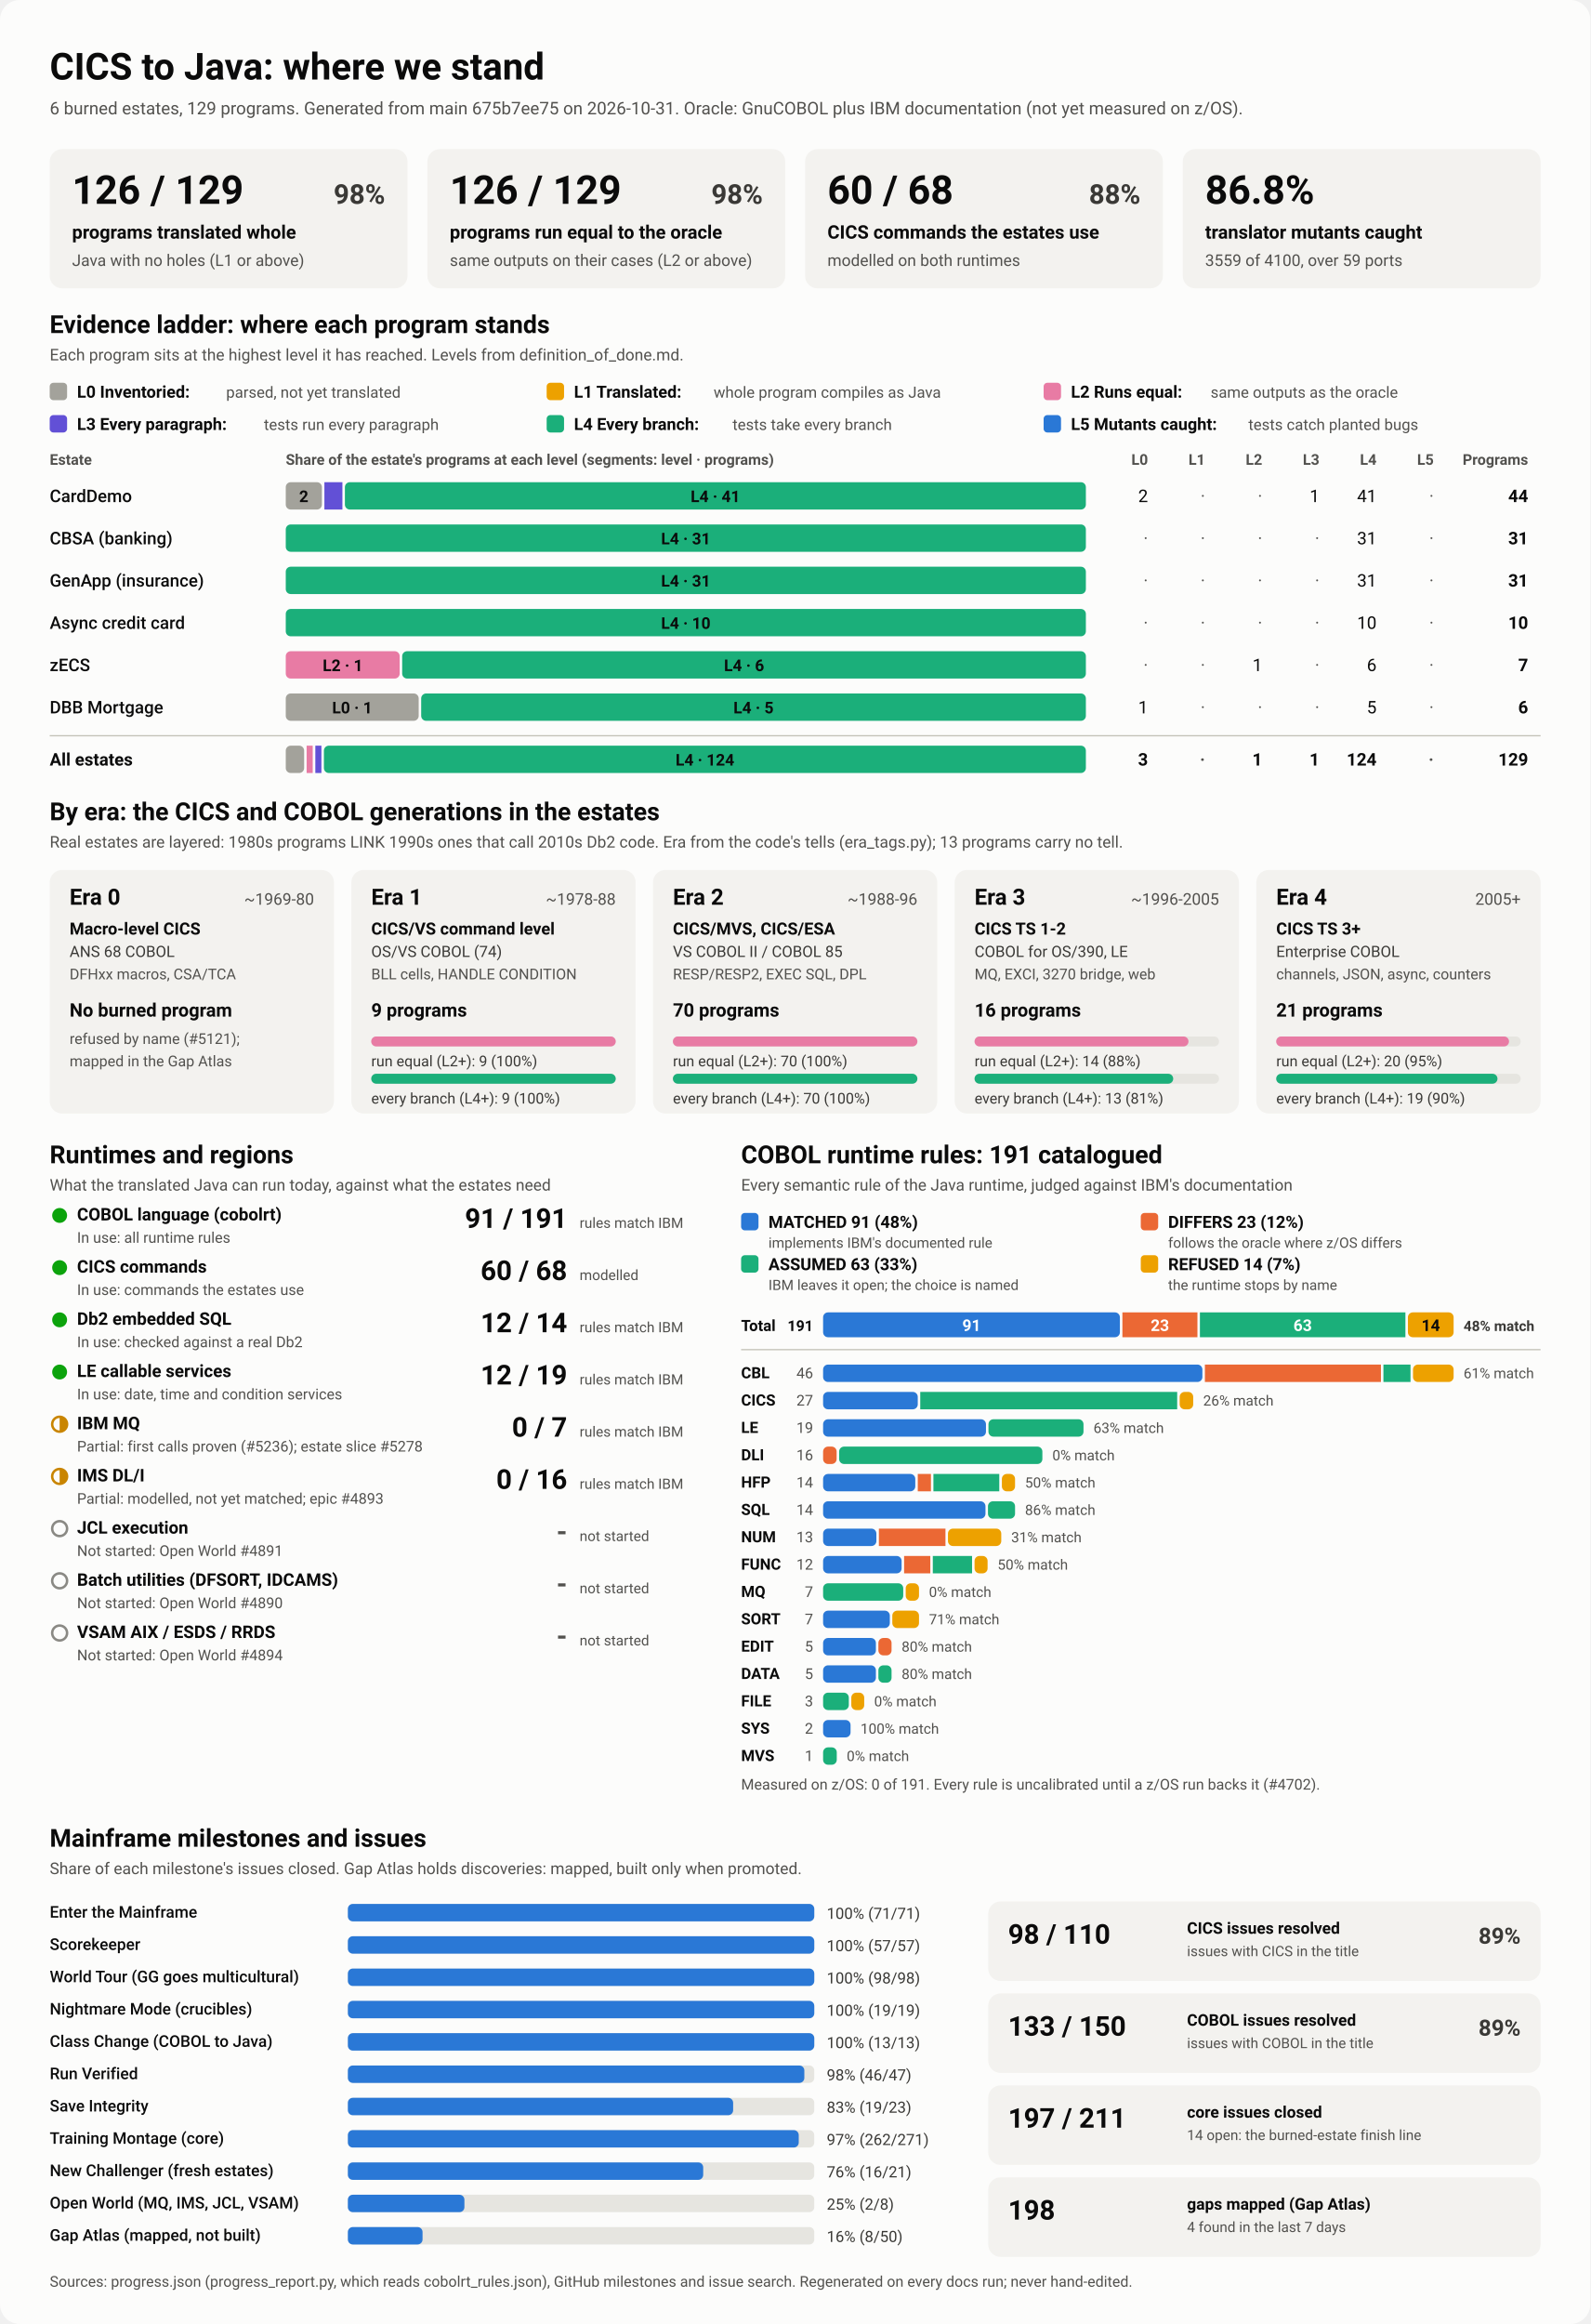
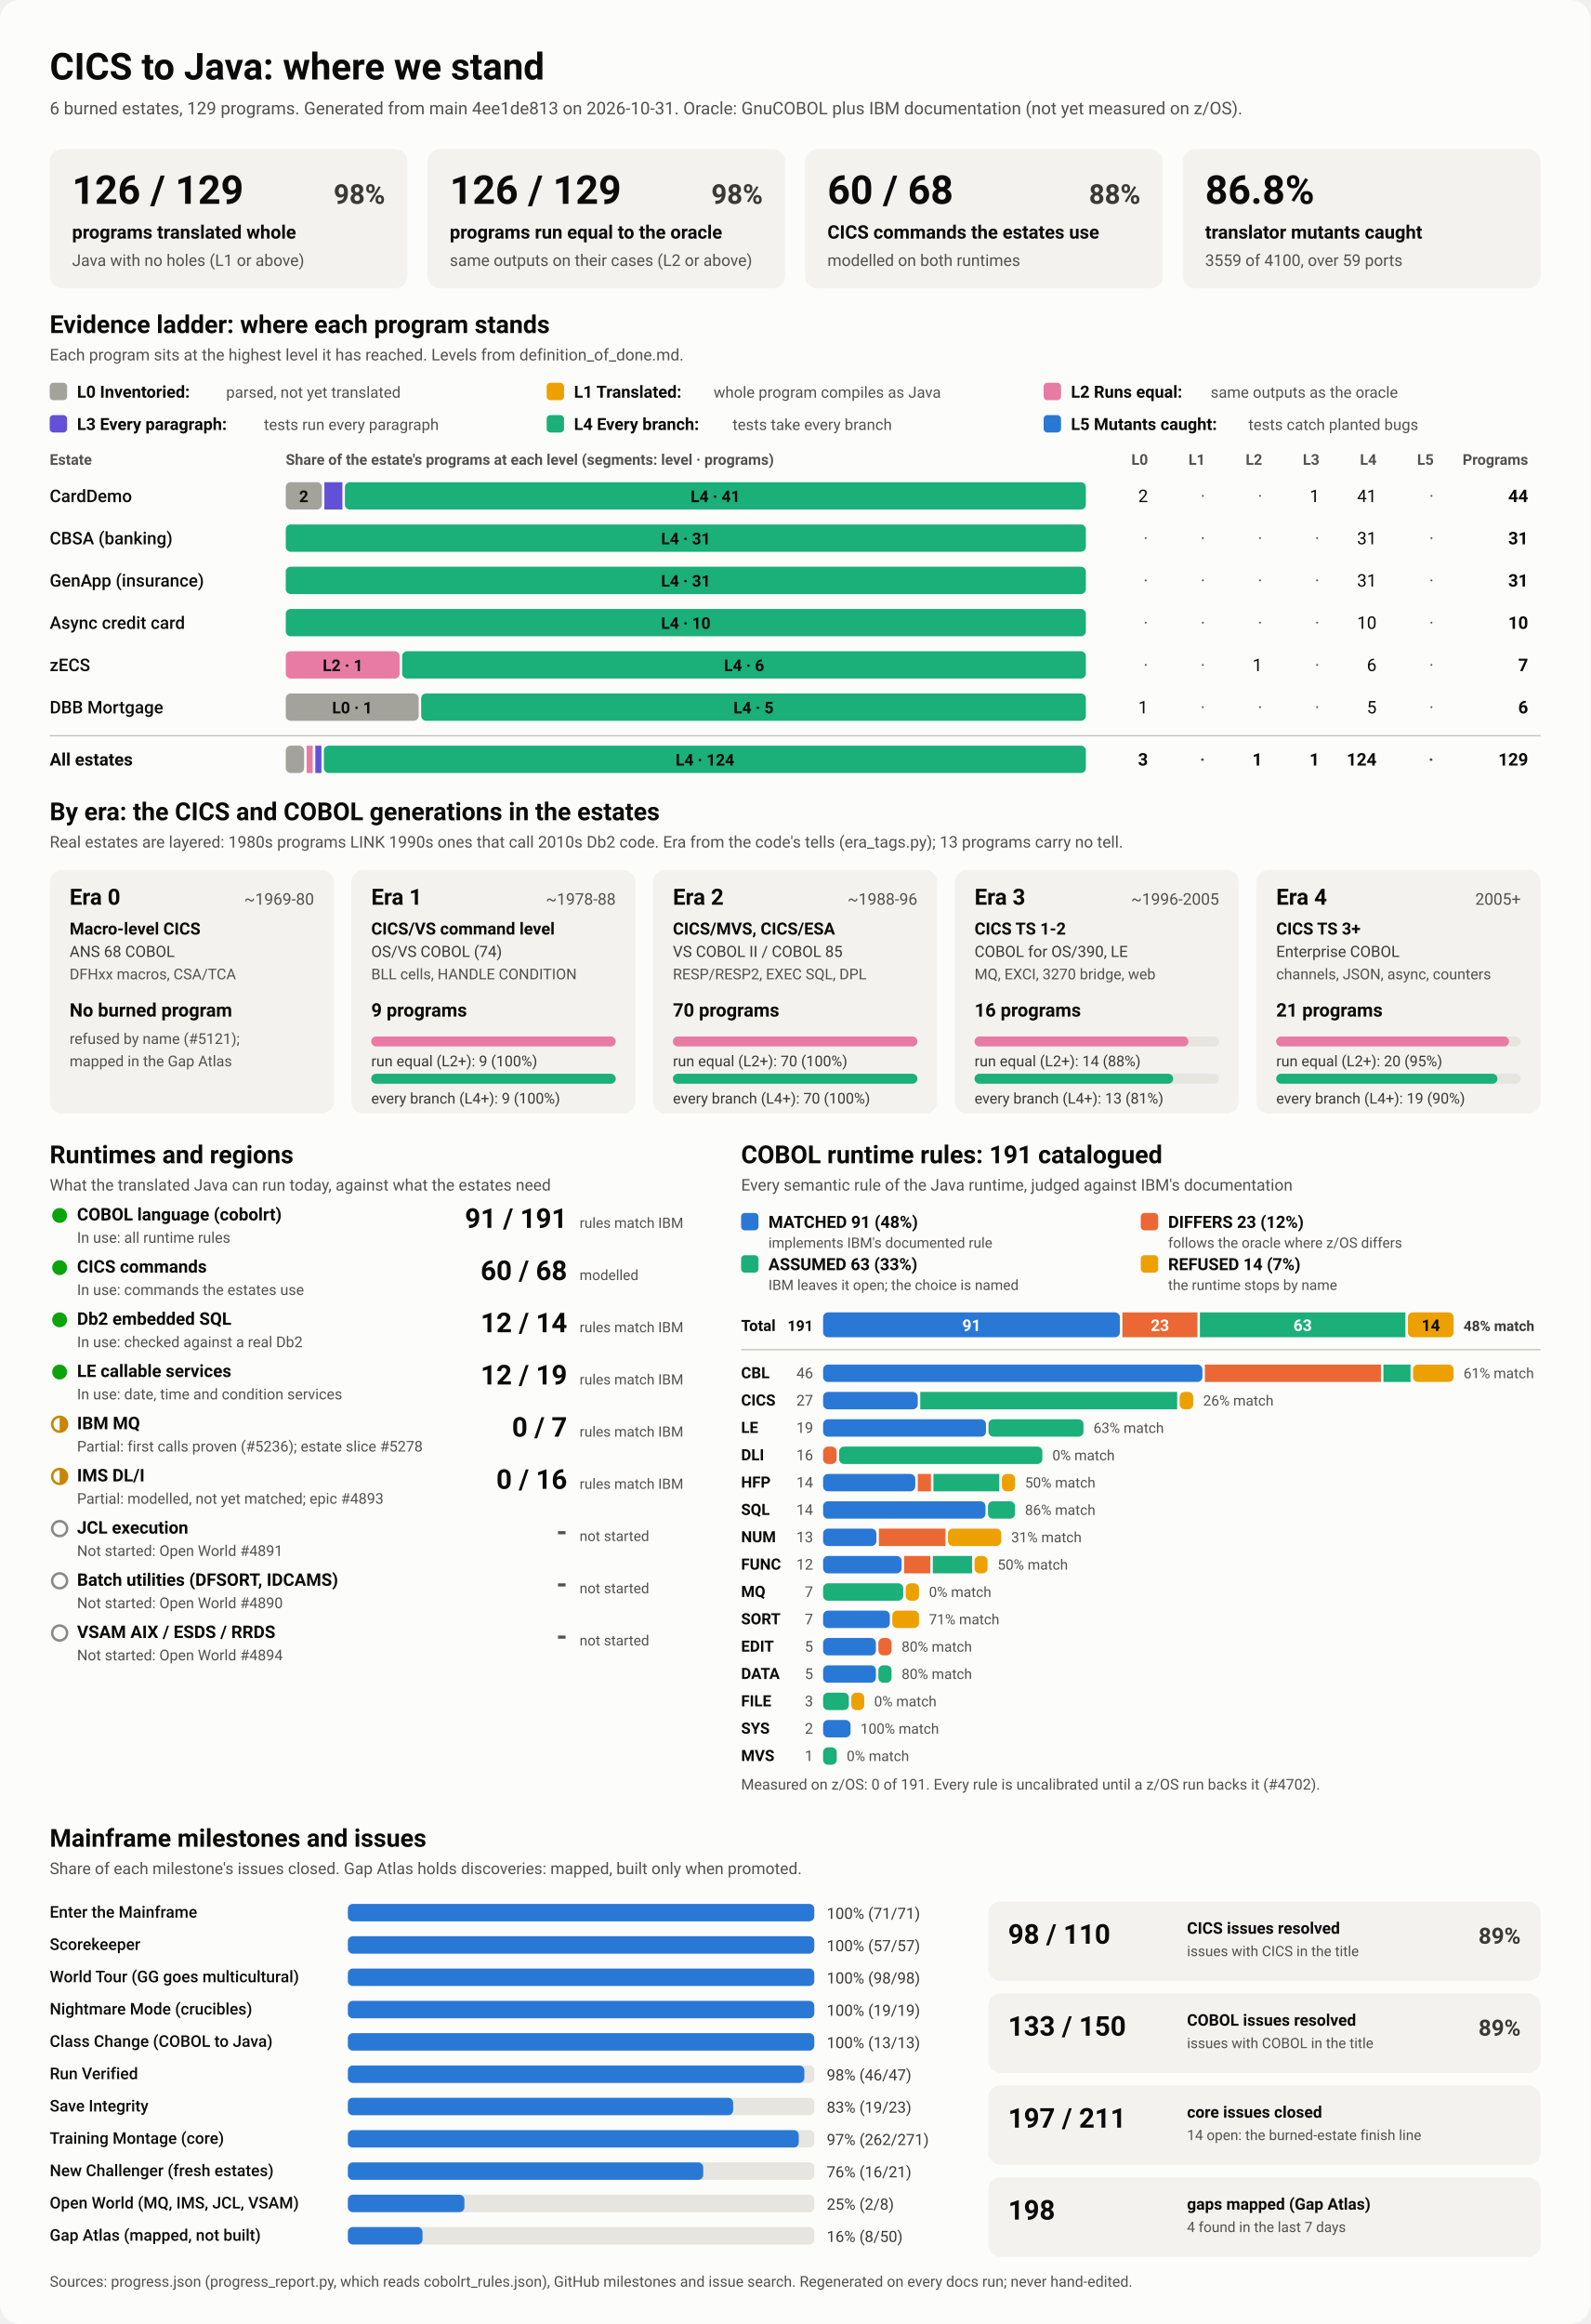
<svg xmlns="http://www.w3.org/2000/svg" viewBox="0 0 1280 1870" width="1280" height="1870" role="img" aria-labelledby="ttl">
  <style>
    svg { font-family: system-ui, -apple-system, 'Segoe UI', Roboto, Helvetica, Arial, sans-serif; }
    .bg { fill: #fcfcfb; }
    .card { fill: #f3f2ef; }
    .track { fill: #e6e5e0; }
    .rule { stroke: #c3c2b7; stroke-width: 1; }
    .t1 { fill: #0b0b0b; } .t2 { fill: #3a3936; } .t3 { fill: #52514e; }
    .on-dark { fill: #ffffff; } .on-light { fill: #0b0b0b; }
    .lv0 { fill: #a3a29b; } .lv1 { fill: #eda100; } .lv2 { fill: #e87ba4; } .lv3 { fill: #6250d6; } .lv4 { fill: #1baf7a; } .lv5 { fill: #2a78d6; } 
    .s0 { fill: #2a78d6; } .s1 { fill: #eb6834; } .s2 { fill: #1baf7a; } .s3 { fill: #eda100; } 
    .prog { fill: #2a78d6; }
    .st-good { fill: #0ca30c; } .st-warn { fill: none; stroke: #c98500; stroke-width: 2; }
    .st-warn-fill { fill: #c98500; } .st-none { fill: none; stroke: #8a8984; stroke-width: 2; }
    @media (prefers-color-scheme: dark) {
      .bg { fill: #1a1a19; } .card { fill: #242422; } .track { fill: #383835; } .rule { stroke: #52514e; }
      .t1 { fill: #f0efec; } .t2 { fill: #dddcd6; } .t3 { fill: #c3c2b7; }
      .on-light { fill: #0b0b0b; } .prog { fill: #3987e5; }
      .lv0 { fill: #6b6a64; } .lv1 { fill: #c98500; } .lv2 { fill: #d55181; } .lv3 { fill: #9085e9; } .lv4 { fill: #199e70; } .lv5 { fill: #3987e5; } 
      .s0 { fill: #3987e5; } .s1 { fill: #d95926; } .s2 { fill: #199e70; } .s3 { fill: #c98500; } 
    }
  </style>
  <rect class="bg" width="1280" height="1870" rx="16" />
  <text x="40.0" y="64.0" class="t1" font-size="30" font-weight="700" text-anchor="start">CICS to Java: where we stand</text>
-   <text x="40.0" y="92.0" class="t3" font-size="14" font-weight="400" text-anchor="start">6 burned estates, 129 programs. Generated from main 675b7ee75 on 2026-10-31. Oracle: GnuCOBOL plus IBM documentation (not yet measured on z/OS).</text>
+   <text x="40.0" y="92.0" class="t3" font-size="14" font-weight="400" text-anchor="start">6 burned estates, 129 programs. Generated from main 4ee1de813 on 2026-10-31. Oracle: GnuCOBOL plus IBM documentation (not yet measured on z/OS).</text>
  <rect x="40.0" y="120.0" width="288.0" height="112.0" rx="10" class="card" />
  <text x="58.0" y="164.0" class="t1" font-size="32" font-weight="700" text-anchor="start">126 / 129</text>
  <text x="310.0" y="164.0" class="t2" font-size="22" font-weight="600" text-anchor="end">98%</text>
  <text x="58.0" y="192.0" class="t1" font-size="15" font-weight="600" text-anchor="start">programs translated whole</text>
  <text x="58.0" y="214.0" class="t3" font-size="13" font-weight="400" text-anchor="start">Java with no holes (L1 or above)</text>
  <rect x="344.0" y="120.0" width="288.0" height="112.0" rx="10" class="card" />
  <text x="362.0" y="164.0" class="t1" font-size="32" font-weight="700" text-anchor="start">126 / 129</text>
  <text x="614.0" y="164.0" class="t2" font-size="22" font-weight="600" text-anchor="end">98%</text>
  <text x="362.0" y="192.0" class="t1" font-size="15" font-weight="600" text-anchor="start">programs run equal to the oracle</text>
  <text x="362.0" y="214.0" class="t3" font-size="13" font-weight="400" text-anchor="start">same outputs on their cases (L2 or above)</text>
  <rect x="648.0" y="120.0" width="288.0" height="112.0" rx="10" class="card" />
  <text x="666.0" y="164.0" class="t1" font-size="32" font-weight="700" text-anchor="start">60 / 68</text>
  <text x="918.0" y="164.0" class="t2" font-size="22" font-weight="600" text-anchor="end">88%</text>
  <text x="666.0" y="192.0" class="t1" font-size="15" font-weight="600" text-anchor="start">CICS commands the estates use</text>
  <text x="666.0" y="214.0" class="t3" font-size="13" font-weight="400" text-anchor="start">modelled on both runtimes</text>
  <rect x="952.0" y="120.0" width="288.0" height="112.0" rx="10" class="card" />
  <text x="970.0" y="164.0" class="t1" font-size="32" font-weight="700" text-anchor="start">86.8%</text>
  <text x="970.0" y="192.0" class="t1" font-size="15" font-weight="600" text-anchor="start">translator mutants caught</text>
  <text x="970.0" y="214.0" class="t3" font-size="13" font-weight="400" text-anchor="start">3559 of 4100, over 59 ports</text>
  <text x="40.0" y="268.0" class="t1" font-size="20" font-weight="700" text-anchor="start">Evidence ladder: where each program stands</text>
  <text x="40.0" y="290.0" class="t3" font-size="13" font-weight="400" text-anchor="start">Each program sits at the highest level it has reached. Levels from definition_of_done.md.</text>
  <rect x="40.0" y="308.0" width="14.0" height="14.0" rx="3" class="lv0" />
  <text x="62.0" y="320.0" class="t1" font-size="13.5" font-weight="600" text-anchor="start">L0 Inventoried:</text>
  <text x="182.0" y="320.0" class="t3" font-size="12.5" font-weight="400" text-anchor="start">parsed, not yet translated</text>
  <rect x="440.0" y="308.0" width="14.0" height="14.0" rx="3" class="lv1" />
  <text x="462.0" y="320.0" class="t1" font-size="13.5" font-weight="600" text-anchor="start">L1 Translated:</text>
  <text x="574.4" y="320.0" class="t3" font-size="12.5" font-weight="400" text-anchor="start">whole program compiles as Java</text>
  <rect x="840.0" y="308.0" width="14.0" height="14.0" rx="3" class="lv2" />
  <text x="862.0" y="320.0" class="t1" font-size="13.5" font-weight="600" text-anchor="start">L2 Runs equal:</text>
  <text x="974.4" y="320.0" class="t3" font-size="12.5" font-weight="400" text-anchor="start">same outputs as the oracle</text>
  <rect x="40.0" y="334.0" width="14.0" height="14.0" rx="3" class="lv3" />
  <text x="62.0" y="346.0" class="t1" font-size="13.5" font-weight="600" text-anchor="start">L3 Every paragraph:</text>
  <text x="212.4" y="346.0" class="t3" font-size="12.5" font-weight="400" text-anchor="start">tests run every paragraph</text>
  <rect x="440.0" y="334.0" width="14.0" height="14.0" rx="3" class="lv4" />
  <text x="462.0" y="346.0" class="t1" font-size="13.5" font-weight="600" text-anchor="start">L4 Every branch:</text>
  <text x="589.6" y="346.0" class="t3" font-size="12.5" font-weight="400" text-anchor="start">tests take every branch</text>
  <rect x="840.0" y="334.0" width="14.0" height="14.0" rx="3" class="lv5" />
  <text x="862.0" y="346.0" class="t1" font-size="13.5" font-weight="600" text-anchor="start">L5 Mutants caught:</text>
  <text x="1004.8" y="346.0" class="t3" font-size="12.5" font-weight="400" text-anchor="start">tests catch planted bugs</text>
  <text x="40.0" y="374.0" class="t3" font-size="12" font-weight="600" text-anchor="start">Estate</text>
  <text x="230.0" y="374.0" class="t3" font-size="12" font-weight="600" text-anchor="start">Share of the estate's programs at each level (segments: level · programs)</text>
  <text x="924.0" y="374.0" class="t3" font-size="12" font-weight="600" text-anchor="end">L0</text>
  <text x="970.0" y="374.0" class="t3" font-size="12" font-weight="600" text-anchor="end">L1</text>
  <text x="1016.0" y="374.0" class="t3" font-size="12" font-weight="600" text-anchor="end">L2</text>
  <text x="1062.0" y="374.0" class="t3" font-size="12" font-weight="600" text-anchor="end">L3</text>
  <text x="1108.0" y="374.0" class="t3" font-size="12" font-weight="600" text-anchor="end">L4</text>
  <text x="1154.0" y="374.0" class="t3" font-size="12" font-weight="600" text-anchor="end">L5</text>
  <text x="1230.0" y="374.0" class="t3" font-size="12" font-weight="600" text-anchor="end">Programs</text>
  <text x="40.0" y="404.0" class="t1" font-size="14" font-weight="500" text-anchor="start">CardDemo</text>
  <rect x="230.0" y="388.0" width="29.1" height="22.0" rx="4" class="lv0" />
  <text x="244.5" y="404.0" class="on-light" font-size="13" font-weight="600" text-anchor="middle">2</text>
  <rect x="261.1" y="388.0" width="14.5" height="22.0" rx="0" class="lv3" />
  <rect x="277.6" y="388.0" width="596.4" height="22.0" rx="4" class="lv4" />
  <text x="575.8" y="404.0" class="on-light" font-size="13" font-weight="600" text-anchor="middle">L4 · 41</text>
  <text x="924.0" y="404.0" class="t1" font-size="14" font-weight="400" text-anchor="end">2</text>
  <text x="970.0" y="404.0" class="t3" font-size="14" font-weight="400" text-anchor="end">·</text>
  <text x="1016.0" y="404.0" class="t3" font-size="14" font-weight="400" text-anchor="end">·</text>
  <text x="1062.0" y="404.0" class="t1" font-size="14" font-weight="400" text-anchor="end">1</text>
  <text x="1108.0" y="404.0" class="t1" font-size="14" font-weight="400" text-anchor="end">41</text>
  <text x="1154.0" y="404.0" class="t3" font-size="14" font-weight="400" text-anchor="end">·</text>
  <text x="1230.0" y="404.0" class="t1" font-size="14" font-weight="700" text-anchor="end">44</text>
  <text x="40.0" y="438.0" class="t1" font-size="14" font-weight="500" text-anchor="start">CBSA (banking)</text>
  <rect x="230.0" y="422.0" width="644.0" height="22.0" rx="4" class="lv4" />
  <text x="552.0" y="438.0" class="on-light" font-size="13" font-weight="600" text-anchor="middle">L4 · 31</text>
  <text x="924.0" y="438.0" class="t3" font-size="14" font-weight="400" text-anchor="end">·</text>
  <text x="970.0" y="438.0" class="t3" font-size="14" font-weight="400" text-anchor="end">·</text>
  <text x="1016.0" y="438.0" class="t3" font-size="14" font-weight="400" text-anchor="end">·</text>
  <text x="1062.0" y="438.0" class="t3" font-size="14" font-weight="400" text-anchor="end">·</text>
  <text x="1108.0" y="438.0" class="t1" font-size="14" font-weight="400" text-anchor="end">31</text>
  <text x="1154.0" y="438.0" class="t3" font-size="14" font-weight="400" text-anchor="end">·</text>
  <text x="1230.0" y="438.0" class="t1" font-size="14" font-weight="700" text-anchor="end">31</text>
  <text x="40.0" y="472.0" class="t1" font-size="14" font-weight="500" text-anchor="start">GenApp (insurance)</text>
  <rect x="230.0" y="456.0" width="644.0" height="22.0" rx="4" class="lv4" />
  <text x="552.0" y="472.0" class="on-light" font-size="13" font-weight="600" text-anchor="middle">L4 · 31</text>
  <text x="924.0" y="472.0" class="t3" font-size="14" font-weight="400" text-anchor="end">·</text>
  <text x="970.0" y="472.0" class="t3" font-size="14" font-weight="400" text-anchor="end">·</text>
  <text x="1016.0" y="472.0" class="t3" font-size="14" font-weight="400" text-anchor="end">·</text>
  <text x="1062.0" y="472.0" class="t3" font-size="14" font-weight="400" text-anchor="end">·</text>
  <text x="1108.0" y="472.0" class="t1" font-size="14" font-weight="400" text-anchor="end">31</text>
  <text x="1154.0" y="472.0" class="t3" font-size="14" font-weight="400" text-anchor="end">·</text>
  <text x="1230.0" y="472.0" class="t1" font-size="14" font-weight="700" text-anchor="end">31</text>
  <text x="40.0" y="506.0" class="t1" font-size="14" font-weight="500" text-anchor="start">Async credit card</text>
  <rect x="230.0" y="490.0" width="644.0" height="22.0" rx="4" class="lv4" />
  <text x="552.0" y="506.0" class="on-light" font-size="13" font-weight="600" text-anchor="middle">L4 · 10</text>
  <text x="924.0" y="506.0" class="t3" font-size="14" font-weight="400" text-anchor="end">·</text>
  <text x="970.0" y="506.0" class="t3" font-size="14" font-weight="400" text-anchor="end">·</text>
  <text x="1016.0" y="506.0" class="t3" font-size="14" font-weight="400" text-anchor="end">·</text>
  <text x="1062.0" y="506.0" class="t3" font-size="14" font-weight="400" text-anchor="end">·</text>
  <text x="1108.0" y="506.0" class="t1" font-size="14" font-weight="400" text-anchor="end">10</text>
  <text x="1154.0" y="506.0" class="t3" font-size="14" font-weight="400" text-anchor="end">·</text>
  <text x="1230.0" y="506.0" class="t1" font-size="14" font-weight="700" text-anchor="end">10</text>
  <text x="40.0" y="540.0" class="t1" font-size="14" font-weight="500" text-anchor="start">zECS</text>
  <rect x="230.0" y="524.0" width="91.7" height="22.0" rx="4" class="lv2" />
  <text x="275.9" y="540.0" class="on-light" font-size="13" font-weight="600" text-anchor="middle">L2 · 1</text>
  <rect x="323.7" y="524.0" width="550.3" height="22.0" rx="4" class="lv4" />
  <text x="598.9" y="540.0" class="on-light" font-size="13" font-weight="600" text-anchor="middle">L4 · 6</text>
  <text x="924.0" y="540.0" class="t3" font-size="14" font-weight="400" text-anchor="end">·</text>
  <text x="970.0" y="540.0" class="t3" font-size="14" font-weight="400" text-anchor="end">·</text>
  <text x="1016.0" y="540.0" class="t1" font-size="14" font-weight="400" text-anchor="end">1</text>
  <text x="1062.0" y="540.0" class="t3" font-size="14" font-weight="400" text-anchor="end">·</text>
  <text x="1108.0" y="540.0" class="t1" font-size="14" font-weight="400" text-anchor="end">6</text>
  <text x="1154.0" y="540.0" class="t3" font-size="14" font-weight="400" text-anchor="end">·</text>
  <text x="1230.0" y="540.0" class="t1" font-size="14" font-weight="700" text-anchor="end">7</text>
  <text x="40.0" y="574.0" class="t1" font-size="14" font-weight="500" text-anchor="start">DBB Mortgage</text>
  <rect x="230.0" y="558.0" width="107.0" height="22.0" rx="4" class="lv0" />
  <text x="283.5" y="574.0" class="on-light" font-size="13" font-weight="600" text-anchor="middle">L0 · 1</text>
  <rect x="339.0" y="558.0" width="535.0" height="22.0" rx="4" class="lv4" />
  <text x="606.5" y="574.0" class="on-light" font-size="13" font-weight="600" text-anchor="middle">L4 · 5</text>
  <text x="924.0" y="574.0" class="t1" font-size="14" font-weight="400" text-anchor="end">1</text>
  <text x="970.0" y="574.0" class="t3" font-size="14" font-weight="400" text-anchor="end">·</text>
  <text x="1016.0" y="574.0" class="t3" font-size="14" font-weight="400" text-anchor="end">·</text>
  <text x="1062.0" y="574.0" class="t3" font-size="14" font-weight="400" text-anchor="end">·</text>
  <text x="1108.0" y="574.0" class="t1" font-size="14" font-weight="400" text-anchor="end">5</text>
  <text x="1154.0" y="574.0" class="t3" font-size="14" font-weight="400" text-anchor="end">·</text>
  <text x="1230.0" y="574.0" class="t1" font-size="14" font-weight="700" text-anchor="end">6</text>
  <line x1="40" x2="1240" y1="592" y2="592" class="rule" />
  <text x="40.0" y="616.0" class="t1" font-size="14" font-weight="700" text-anchor="start">All estates</text>
  <rect x="230.0" y="600.0" width="14.8" height="22.0" rx="4" class="lv0" />
  <rect x="246.8" y="600.0" width="4.9" height="22.0" rx="0" class="lv2" />
  <rect x="253.8" y="600.0" width="4.9" height="22.0" rx="0" class="lv3" />
  <rect x="260.7" y="600.0" width="613.3" height="22.0" rx="4" class="lv4" />
  <text x="567.4" y="616.0" class="on-light" font-size="13" font-weight="600" text-anchor="middle">L4 · 124</text>
  <text x="924.0" y="616.0" class="t1" font-size="14" font-weight="700" text-anchor="end">3</text>
  <text x="970.0" y="616.0" class="t3" font-size="14" font-weight="700" text-anchor="end">·</text>
  <text x="1016.0" y="616.0" class="t1" font-size="14" font-weight="700" text-anchor="end">1</text>
  <text x="1062.0" y="616.0" class="t1" font-size="14" font-weight="700" text-anchor="end">1</text>
  <text x="1108.0" y="616.0" class="t1" font-size="14" font-weight="700" text-anchor="end">124</text>
  <text x="1154.0" y="616.0" class="t3" font-size="14" font-weight="700" text-anchor="end">·</text>
  <text x="1230.0" y="616.0" class="t1" font-size="14" font-weight="700" text-anchor="end">129</text>
  <text x="40.0" y="660.0" class="t1" font-size="20" font-weight="700" text-anchor="start">By era: the CICS and COBOL generations in the estates</text>
  <text x="40.0" y="682.0" class="t3" font-size="13" font-weight="400" text-anchor="start">Real estates are layered: 1980s programs LINK 1990s ones that call 2010s Db2 code. Era from the code's tells (era_tags.py); 13 programs carry no tell.</text>
  <rect x="40.0" y="700.0" width="228.8" height="196.0" rx="10" class="card" />
  <text x="56.0" y="728.0" class="t1" font-size="18" font-weight="700" text-anchor="start">Era 0</text>
  <text x="252.8" y="728.0" class="t3" font-size="13" font-weight="400" text-anchor="end">~1969-80</text>
  <text x="56.0" y="752.0" class="t1" font-size="13.5" font-weight="600" text-anchor="start">Macro-level CICS</text>
  <text x="56.0" y="770.0" class="t2" font-size="12.5" font-weight="400" text-anchor="start">ANS 68 COBOL</text>
  <text x="56.0" y="788.0" class="t3" font-size="12" font-weight="400" text-anchor="start">DFHxx macros, CSA/TCA</text>
  <text x="56.0" y="818.0" class="t1" font-size="15" font-weight="700" text-anchor="start">No burned program</text>
  <text x="56.0" y="840.0" class="t3" font-size="12" font-weight="400" text-anchor="start">refused by name (#5121);</text>
  <text x="56.0" y="858.0" class="t3" font-size="12" font-weight="400" text-anchor="start">mapped in the Gap Atlas</text>
  <rect x="282.8" y="700.0" width="228.8" height="196.0" rx="10" class="card" />
  <text x="298.8" y="728.0" class="t1" font-size="18" font-weight="700" text-anchor="start">Era 1</text>
  <text x="495.6" y="728.0" class="t3" font-size="13" font-weight="400" text-anchor="end">~1978-88</text>
  <text x="298.8" y="752.0" class="t1" font-size="13.5" font-weight="600" text-anchor="start">CICS/VS command level</text>
  <text x="298.8" y="770.0" class="t2" font-size="12.5" font-weight="400" text-anchor="start">OS/VS COBOL (74)</text>
  <text x="298.8" y="788.0" class="t3" font-size="12" font-weight="400" text-anchor="start">BLL cells, HANDLE CONDITION</text>
  <text x="298.8" y="818.0" class="t1" font-size="15" font-weight="700" text-anchor="start">9 programs</text>
  <rect x="298.8" y="834.0" width="196.8" height="8.0" rx="4" class="track" />
  <rect x="298.8" y="834.0" width="196.8" height="8.0" rx="4" class="lv2" />
  <text x="298.8" y="858.0" class="t2" font-size="12" font-weight="400" text-anchor="start">run equal (L2+): 9 (100%)</text>
  <rect x="298.8" y="864.0" width="196.8" height="8.0" rx="4" class="track" />
  <rect x="298.8" y="864.0" width="196.8" height="8.0" rx="4" class="lv4" />
  <text x="298.8" y="888.0" class="t2" font-size="12" font-weight="400" text-anchor="start">every branch (L4+): 9 (100%)</text>
  <rect x="525.6" y="700.0" width="228.8" height="196.0" rx="10" class="card" />
  <text x="541.6" y="728.0" class="t1" font-size="18" font-weight="700" text-anchor="start">Era 2</text>
  <text x="738.4" y="728.0" class="t3" font-size="13" font-weight="400" text-anchor="end">~1988-96</text>
  <text x="541.6" y="752.0" class="t1" font-size="13.5" font-weight="600" text-anchor="start">CICS/MVS, CICS/ESA</text>
  <text x="541.6" y="770.0" class="t2" font-size="12.5" font-weight="400" text-anchor="start">VS COBOL II / COBOL 85</text>
  <text x="541.6" y="788.0" class="t3" font-size="12" font-weight="400" text-anchor="start">RESP/RESP2, EXEC SQL, DPL</text>
  <text x="541.6" y="818.0" class="t1" font-size="15" font-weight="700" text-anchor="start">70 programs</text>
  <rect x="541.6" y="834.0" width="196.8" height="8.0" rx="4" class="track" />
  <rect x="541.6" y="834.0" width="196.8" height="8.0" rx="4" class="lv2" />
  <text x="541.6" y="858.0" class="t2" font-size="12" font-weight="400" text-anchor="start">run equal (L2+): 70 (100%)</text>
  <rect x="541.6" y="864.0" width="196.8" height="8.0" rx="4" class="track" />
  <rect x="541.6" y="864.0" width="196.8" height="8.0" rx="4" class="lv4" />
  <text x="541.6" y="888.0" class="t2" font-size="12" font-weight="400" text-anchor="start">every branch (L4+): 70 (100%)</text>
  <rect x="768.4" y="700.0" width="228.8" height="196.0" rx="10" class="card" />
  <text x="784.4" y="728.0" class="t1" font-size="18" font-weight="700" text-anchor="start">Era 3</text>
  <text x="981.2" y="728.0" class="t3" font-size="13" font-weight="400" text-anchor="end">~1996-2005</text>
  <text x="784.4" y="752.0" class="t1" font-size="13.5" font-weight="600" text-anchor="start">CICS TS 1-2</text>
  <text x="784.4" y="770.0" class="t2" font-size="12.5" font-weight="400" text-anchor="start">COBOL for OS/390, LE</text>
  <text x="784.4" y="788.0" class="t3" font-size="12" font-weight="400" text-anchor="start">MQ, EXCI, 3270 bridge, web</text>
  <text x="784.4" y="818.0" class="t1" font-size="15" font-weight="700" text-anchor="start">16 programs</text>
  <rect x="784.4" y="834.0" width="196.8" height="8.0" rx="4" class="track" />
  <rect x="784.4" y="834.0" width="172.2" height="8.0" rx="4" class="lv2" />
  <text x="784.4" y="858.0" class="t2" font-size="12" font-weight="400" text-anchor="start">run equal (L2+): 14 (88%)</text>
  <rect x="784.4" y="864.0" width="196.8" height="8.0" rx="4" class="track" />
  <rect x="784.4" y="864.0" width="159.9" height="8.0" rx="4" class="lv4" />
  <text x="784.4" y="888.0" class="t2" font-size="12" font-weight="400" text-anchor="start">every branch (L4+): 13 (81%)</text>
  <rect x="1011.2" y="700.0" width="228.8" height="196.0" rx="10" class="card" />
  <text x="1027.2" y="728.0" class="t1" font-size="18" font-weight="700" text-anchor="start">Era 4</text>
  <text x="1224.0" y="728.0" class="t3" font-size="13" font-weight="400" text-anchor="end">2005+</text>
  <text x="1027.2" y="752.0" class="t1" font-size="13.5" font-weight="600" text-anchor="start">CICS TS 3+</text>
  <text x="1027.2" y="770.0" class="t2" font-size="12.5" font-weight="400" text-anchor="start">Enterprise COBOL</text>
  <text x="1027.2" y="788.0" class="t3" font-size="12" font-weight="400" text-anchor="start">channels, JSON, async, counters</text>
  <text x="1027.2" y="818.0" class="t1" font-size="15" font-weight="700" text-anchor="start">21 programs</text>
  <rect x="1027.2" y="834.0" width="196.8" height="8.0" rx="4" class="track" />
  <rect x="1027.2" y="834.0" width="187.4" height="8.0" rx="4" class="lv2" />
  <text x="1027.2" y="858.0" class="t2" font-size="12" font-weight="400" text-anchor="start">run equal (L2+): 20 (95%)</text>
  <rect x="1027.2" y="864.0" width="196.8" height="8.0" rx="4" class="track" />
  <rect x="1027.2" y="864.0" width="178.1" height="8.0" rx="4" class="lv4" />
  <text x="1027.2" y="888.0" class="t2" font-size="12" font-weight="400" text-anchor="start">every branch (L4+): 19 (90%)</text>
  <text x="40.0" y="936.0" class="t1" font-size="20" font-weight="700" text-anchor="start">Runtimes and regions</text>
  <text x="40.0" y="958.0" class="t3" font-size="13" font-weight="400" text-anchor="start">What the translated Java can run today, against what the estates need</text>
  <circle cx="48" cy="978" r="6" class="st-good" />
  <text x="62.0" y="982.0" class="t1" font-size="14" font-weight="600" text-anchor="start">COBOL language (cobolrt)</text>
  <text x="62.0" y="1000.0" class="t3" font-size="12" font-weight="400" text-anchor="start">In use: all runtime rules</text>
  <text x="456.5" y="988.0" class="t1" font-size="22" font-weight="700" text-anchor="end">91 / 191</text>
  <text x="466.5" y="988.0" class="t3" font-size="11.5" font-weight="400" text-anchor="start">rules match IBM</text>
  <circle cx="48" cy="1020" r="6" class="st-good" />
  <text x="62.0" y="1024.0" class="t1" font-size="14" font-weight="600" text-anchor="start">CICS commands</text>
  <text x="62.0" y="1042.0" class="t3" font-size="12" font-weight="400" text-anchor="start">In use: commands the estates use</text>
  <text x="456.5" y="1030.0" class="t1" font-size="22" font-weight="700" text-anchor="end">60 / 68</text>
  <text x="466.5" y="1030.0" class="t3" font-size="11.5" font-weight="400" text-anchor="start">modelled</text>
  <circle cx="48" cy="1062" r="6" class="st-good" />
  <text x="62.0" y="1066.0" class="t1" font-size="14" font-weight="600" text-anchor="start">Db2 embedded SQL</text>
  <text x="62.0" y="1084.0" class="t3" font-size="12" font-weight="400" text-anchor="start">In use: checked against a real Db2</text>
  <text x="456.5" y="1072.0" class="t1" font-size="22" font-weight="700" text-anchor="end">12 / 14</text>
  <text x="466.5" y="1072.0" class="t3" font-size="11.5" font-weight="400" text-anchor="start">rules match IBM</text>
  <circle cx="48" cy="1104" r="6" class="st-good" />
  <text x="62.0" y="1108.0" class="t1" font-size="14" font-weight="600" text-anchor="start">LE callable services</text>
  <text x="62.0" y="1126.0" class="t3" font-size="12" font-weight="400" text-anchor="start">In use: date, time and condition services</text>
  <text x="456.5" y="1114.0" class="t1" font-size="22" font-weight="700" text-anchor="end">12 / 19</text>
  <text x="466.5" y="1114.0" class="t3" font-size="11.5" font-weight="400" text-anchor="start">rules match IBM</text>
  <circle cx="48" cy="1146" r="6" class="st-warn" />
  <path d="M 48 1140 A 6 6 0 0 1 48 1152 Z" class="st-warn-fill" />
  <text x="62.0" y="1150.0" class="t1" font-size="14" font-weight="600" text-anchor="start">IBM MQ</text>
  <text x="62.0" y="1168.0" class="t3" font-size="12" font-weight="400" text-anchor="start">Partial: first calls proven (#5236); estate slice #5278</text>
  <text x="456.5" y="1156.0" class="t1" font-size="22" font-weight="700" text-anchor="end">0 / 7</text>
  <text x="466.5" y="1156.0" class="t3" font-size="11.5" font-weight="400" text-anchor="start">rules match IBM</text>
  <circle cx="48" cy="1188" r="6" class="st-warn" />
  <path d="M 48 1182 A 6 6 0 0 1 48 1194 Z" class="st-warn-fill" />
  <text x="62.0" y="1192.0" class="t1" font-size="14" font-weight="600" text-anchor="start">IMS DL/I</text>
  <text x="62.0" y="1210.0" class="t3" font-size="12" font-weight="400" text-anchor="start">Partial: modelled, not yet matched; epic #4893</text>
  <text x="456.5" y="1198.0" class="t1" font-size="22" font-weight="700" text-anchor="end">0 / 16</text>
  <text x="466.5" y="1198.0" class="t3" font-size="11.5" font-weight="400" text-anchor="start">rules match IBM</text>
  <circle cx="48" cy="1230" r="6" class="st-none" />
  <text x="62.0" y="1234.0" class="t1" font-size="14" font-weight="600" text-anchor="start">JCL execution</text>
  <text x="62.0" y="1252.0" class="t3" font-size="12" font-weight="400" text-anchor="start">Not started: Open World #4891</text>
  <text x="456.5" y="1240.0" class="t3" font-size="22" font-weight="700" text-anchor="end">-</text>
  <text x="466.5" y="1240.0" class="t3" font-size="11.5" font-weight="400" text-anchor="start">not started</text>
  <circle cx="48" cy="1272" r="6" class="st-none" />
  <text x="62.0" y="1276.0" class="t1" font-size="14" font-weight="600" text-anchor="start">Batch utilities (DFSORT, IDCAMS)</text>
  <text x="62.0" y="1294.0" class="t3" font-size="12" font-weight="400" text-anchor="start">Not started: Open World #4890</text>
  <text x="456.5" y="1282.0" class="t3" font-size="22" font-weight="700" text-anchor="end">-</text>
  <text x="466.5" y="1282.0" class="t3" font-size="11.5" font-weight="400" text-anchor="start">not started</text>
  <circle cx="48" cy="1314" r="6" class="st-none" />
  <text x="62.0" y="1318.0" class="t1" font-size="14" font-weight="600" text-anchor="start">VSAM AIX / ESDS / RRDS</text>
  <text x="62.0" y="1336.0" class="t3" font-size="12" font-weight="400" text-anchor="start">Not started: Open World #4894</text>
  <text x="456.5" y="1324.0" class="t3" font-size="22" font-weight="700" text-anchor="end">-</text>
  <text x="466.5" y="1324.0" class="t3" font-size="11.5" font-weight="400" text-anchor="start">not started</text>
  <text x="596.5" y="936.0" class="t1" font-size="20" font-weight="700" text-anchor="start">COBOL runtime rules: 191 catalogued</text>
  <text x="596.5" y="958.0" class="t3" font-size="13" font-weight="400" text-anchor="start">Every semantic rule of the Java runtime, judged against IBM's documentation</text>
  <rect x="596.5" y="976.0" width="14.0" height="14.0" rx="3" class="s0" />
  <text x="618.5" y="988.0" class="t1" font-size="13.5" font-weight="600" text-anchor="start">MATCHED  91 (48%)</text>
  <text x="618.5" y="1004.0" class="t3" font-size="11.5" font-weight="400" text-anchor="start">implements IBM's documented rule</text>
  <rect x="918.2" y="976.0" width="14.0" height="14.0" rx="3" class="s1" />
  <text x="940.2" y="988.0" class="t1" font-size="13.5" font-weight="600" text-anchor="start">DIFFERS  23 (12%)</text>
  <text x="940.2" y="1004.0" class="t3" font-size="11.5" font-weight="400" text-anchor="start">follows the oracle where z/OS differs</text>
  <rect x="596.5" y="1010.0" width="14.0" height="14.0" rx="3" class="s2" />
  <text x="618.5" y="1022.0" class="t1" font-size="13.5" font-weight="600" text-anchor="start">ASSUMED  63 (33%)</text>
  <text x="618.5" y="1038.0" class="t3" font-size="11.5" font-weight="400" text-anchor="start">IBM leaves it open; the choice is named</text>
  <rect x="918.2" y="1010.0" width="14.0" height="14.0" rx="3" class="s3" />
  <text x="940.2" y="1022.0" class="t1" font-size="13.5" font-weight="600" text-anchor="start">REFUSED  14 (7%)</text>
  <text x="940.2" y="1038.0" class="t3" font-size="11.5" font-weight="400" text-anchor="start">the runtime stops by name</text>
  <text x="596.5" y="1071.0" class="t1" font-size="12.5" font-weight="700" text-anchor="start">Total</text>
  <text x="654.5" y="1071.0" class="t1" font-size="12" font-weight="700" text-anchor="end">191</text>
  <rect x="662.5" y="1056.0" width="238.9" height="20.0" rx="4" class="s0" />
  <text x="782.0" y="1071.0" class="on-dark" font-size="13" font-weight="600" text-anchor="middle">91</text>
  <rect x="903.4" y="1056.0" width="60.4" height="20.0" rx="0" class="s1" />
  <text x="933.6" y="1071.0" class="on-dark" font-size="13" font-weight="600" text-anchor="middle">23</text>
  <rect x="965.8" y="1056.0" width="165.4" height="20.0" rx="0" class="s2" />
  <text x="1048.5" y="1071.0" class="on-dark" font-size="13" font-weight="600" text-anchor="middle">63</text>
  <rect x="1133.2" y="1056.0" width="36.8" height="20.0" rx="4" class="s3" />
  <text x="1151.6" y="1071.0" class="on-light" font-size="13" font-weight="600" text-anchor="middle">14</text>
  <text x="1178.0" y="1071.0" class="t2" font-size="11.5" font-weight="600" text-anchor="start">48% match</text>
  <line x1="596.5" x2="1240.0" y1="1086" y2="1086" class="rule" />
  <text x="596.5" y="1109.0" class="t1" font-size="12.5" font-weight="600" text-anchor="start">CBL</text>
  <text x="654.5" y="1109.0" class="t3" font-size="12" font-weight="400" text-anchor="end">46</text>
  <rect x="662.5" y="1098.0" width="305.3" height="14.0" rx="4" class="s0" />
  <rect x="969.8" y="1098.0" width="141.7" height="14.0" rx="0" class="s1" />
  <rect x="1113.5" y="1098.0" width="21.8" height="14.0" rx="0" class="s2" />
  <rect x="1137.3" y="1098.0" width="32.7" height="14.0" rx="4" class="s3" />
  <text x="1178.0" y="1109.0" class="t3" font-size="11.5" font-weight="400" text-anchor="start">61% match</text>
  <text x="596.5" y="1131.0" class="t1" font-size="12.5" font-weight="600" text-anchor="start">CICS</text>
  <text x="654.5" y="1131.0" class="t3" font-size="12" font-weight="400" text-anchor="end">27</text>
  <rect x="662.5" y="1120.0" width="76.2" height="14.0" rx="4" class="s0" />
  <rect x="740.7" y="1120.0" width="206.8" height="14.0" rx="0" class="s2" />
  <rect x="949.5" y="1120.0" width="10.9" height="14.0" rx="4" class="s3" />
  <text x="968.4" y="1131.0" class="t3" font-size="11.5" font-weight="400" text-anchor="start">26% match</text>
  <text x="596.5" y="1153.0" class="t1" font-size="12.5" font-weight="600" text-anchor="start">LE</text>
  <text x="654.5" y="1153.0" class="t3" font-size="12" font-weight="400" text-anchor="end">19</text>
  <rect x="662.5" y="1142.0" width="131.1" height="14.0" rx="4" class="s0" />
  <rect x="795.6" y="1142.0" width="76.5" height="14.0" rx="4" class="s2" />
  <text x="880.1" y="1153.0" class="t3" font-size="11.5" font-weight="400" text-anchor="start">63% match</text>
  <text x="596.5" y="1175.0" class="t1" font-size="12.5" font-weight="600" text-anchor="start">DLI</text>
  <text x="654.5" y="1175.0" class="t3" font-size="12" font-weight="400" text-anchor="end">16</text>
  <rect x="662.5" y="1164.0" width="10.9" height="14.0" rx="4" class="s1" />
  <rect x="675.4" y="1164.0" width="163.6" height="14.0" rx="4" class="s2" />
  <text x="847.0" y="1175.0" class="t3" font-size="11.5" font-weight="400" text-anchor="start">0% match</text>
  <text x="596.5" y="1197.0" class="t1" font-size="12.5" font-weight="600" text-anchor="start">HFP</text>
  <text x="654.5" y="1197.0" class="t3" font-size="12" font-weight="400" text-anchor="end">14</text>
  <rect x="662.5" y="1186.0" width="74.2" height="14.0" rx="4" class="s0" />
  <rect x="738.7" y="1186.0" width="10.6" height="14.0" rx="0" class="s1" />
  <rect x="751.3" y="1186.0" width="53.0" height="14.0" rx="0" class="s2" />
  <rect x="806.4" y="1186.0" width="10.6" height="14.0" rx="4" class="s3" />
  <text x="825.0" y="1197.0" class="t3" font-size="11.5" font-weight="400" text-anchor="start">50% match</text>
  <text x="596.5" y="1219.0" class="t1" font-size="12.5" font-weight="600" text-anchor="start">SQL</text>
  <text x="654.5" y="1219.0" class="t3" font-size="12" font-weight="400" text-anchor="end">14</text>
  <rect x="662.5" y="1208.0" width="130.7" height="14.0" rx="4" class="s0" />
  <rect x="795.2" y="1208.0" width="21.8" height="14.0" rx="4" class="s2" />
  <text x="825.0" y="1219.0" class="t3" font-size="11.5" font-weight="400" text-anchor="start">86% match</text>
  <text x="596.5" y="1241.0" class="t1" font-size="12.5" font-weight="600" text-anchor="start">NUM</text>
  <text x="654.5" y="1241.0" class="t3" font-size="12" font-weight="400" text-anchor="end">13</text>
  <rect x="662.5" y="1230.0" width="42.9" height="14.0" rx="4" class="s0" />
  <rect x="707.4" y="1230.0" width="53.6" height="14.0" rx="0" class="s1" />
  <rect x="763.0" y="1230.0" width="42.9" height="14.0" rx="4" class="s3" />
  <text x="813.9" y="1241.0" class="t3" font-size="11.5" font-weight="400" text-anchor="start">31% match</text>
  <text x="596.5" y="1263.0" class="t1" font-size="12.5" font-weight="600" text-anchor="start">FUNC</text>
  <text x="654.5" y="1263.0" class="t3" font-size="12" font-weight="400" text-anchor="end">12</text>
  <rect x="662.5" y="1252.0" width="63.2" height="14.0" rx="4" class="s0" />
  <rect x="727.7" y="1252.0" width="21.1" height="14.0" rx="0" class="s1" />
  <rect x="750.8" y="1252.0" width="31.6" height="14.0" rx="0" class="s2" />
  <rect x="784.4" y="1252.0" width="10.5" height="14.0" rx="4" class="s3" />
  <text x="802.9" y="1263.0" class="t3" font-size="11.5" font-weight="400" text-anchor="start">50% match</text>
  <text x="596.5" y="1285.0" class="t1" font-size="12.5" font-weight="600" text-anchor="start">MQ</text>
  <text x="654.5" y="1285.0" class="t3" font-size="12" font-weight="400" text-anchor="end">7</text>
  <rect x="662.5" y="1274.0" width="64.5" height="14.0" rx="4" class="s2" />
  <rect x="729.0" y="1274.0" width="10.7" height="14.0" rx="4" class="s3" />
  <text x="747.7" y="1285.0" class="t3" font-size="11.5" font-weight="400" text-anchor="start">0% match</text>
  <text x="596.5" y="1307.0" class="t1" font-size="12.5" font-weight="600" text-anchor="start">SORT</text>
  <text x="654.5" y="1307.0" class="t3" font-size="12" font-weight="400" text-anchor="end">7</text>
  <rect x="662.5" y="1296.0" width="53.7" height="14.0" rx="4" class="s0" />
  <rect x="718.2" y="1296.0" width="21.5" height="14.0" rx="4" class="s3" />
  <text x="747.7" y="1307.0" class="t3" font-size="11.5" font-weight="400" text-anchor="start">71% match</text>
  <text x="596.5" y="1329.0" class="t1" font-size="12.5" font-weight="600" text-anchor="start">EDIT</text>
  <text x="654.5" y="1329.0" class="t3" font-size="12" font-weight="400" text-anchor="end">5</text>
  <rect x="662.5" y="1318.0" width="42.5" height="14.0" rx="4" class="s0" />
  <rect x="707.0" y="1318.0" width="10.6" height="14.0" rx="4" class="s1" />
  <text x="725.7" y="1329.0" class="t3" font-size="11.5" font-weight="400" text-anchor="start">80% match</text>
  <text x="596.5" y="1351.0" class="t1" font-size="12.5" font-weight="600" text-anchor="start">DATA</text>
  <text x="654.5" y="1351.0" class="t3" font-size="12" font-weight="400" text-anchor="end">5</text>
  <rect x="662.5" y="1340.0" width="42.5" height="14.0" rx="4" class="s0" />
  <rect x="707.0" y="1340.0" width="10.6" height="14.0" rx="4" class="s2" />
  <text x="725.7" y="1351.0" class="t3" font-size="11.5" font-weight="400" text-anchor="start">80% match</text>
  <text x="596.5" y="1373.0" class="t1" font-size="12.5" font-weight="600" text-anchor="start">FILE</text>
  <text x="654.5" y="1373.0" class="t3" font-size="12" font-weight="400" text-anchor="end">3</text>
  <rect x="662.5" y="1362.0" width="20.7" height="14.0" rx="4" class="s2" />
  <rect x="685.2" y="1362.0" width="10.4" height="14.0" rx="4" class="s3" />
  <text x="703.6" y="1373.0" class="t3" font-size="11.5" font-weight="400" text-anchor="start">0% match</text>
  <text x="596.5" y="1395.0" class="t1" font-size="12.5" font-weight="600" text-anchor="start">SYS</text>
  <text x="654.5" y="1395.0" class="t3" font-size="12" font-weight="400" text-anchor="end">2</text>
  <rect x="662.5" y="1384.0" width="22.1" height="14.0" rx="4" class="s0" />
  <text x="692.6" y="1395.0" class="t3" font-size="11.5" font-weight="400" text-anchor="start">100% match</text>
  <text x="596.5" y="1417.0" class="t1" font-size="12.5" font-weight="600" text-anchor="start">MVS</text>
  <text x="654.5" y="1417.0" class="t3" font-size="12" font-weight="400" text-anchor="end">1</text>
  <rect x="662.5" y="1406.0" width="11.0" height="14.0" rx="4" class="s2" />
  <text x="681.5" y="1417.0" class="t3" font-size="11.5" font-weight="400" text-anchor="start">0% match</text>
  <text x="596.5" y="1440.0" class="t3" font-size="12" font-weight="400" text-anchor="start">Measured on z/OS: 0 of 191. Every rule is uncalibrated until a z/OS run backs it (#4702).</text>
  <text x="40.0" y="1486.0" class="t1" font-size="20" font-weight="700" text-anchor="start">Mainframe milestones and issues</text>
  <text x="40.0" y="1508.0" class="t3" font-size="13" font-weight="400" text-anchor="start">Share of each milestone's issues closed. Gap Atlas holds discoveries: mapped, built only when promoted.</text>
  <text x="40.0" y="1543.0" class="t1" font-size="13" font-weight="500" text-anchor="start">Enter the Mainframe</text>
  <rect x="280.0" y="1532.0" width="375.4" height="14.0" rx="4" class="track" />
  <rect x="280.0" y="1532.0" width="375.4" height="14.0" rx="4" class="prog" />
  <text x="665.4" y="1544.0" class="t2" font-size="12.5" font-weight="400" text-anchor="start">100%  (71/71)</text>
  <text x="40.0" y="1569.0" class="t1" font-size="13" font-weight="500" text-anchor="start">Scorekeeper</text>
  <rect x="280.0" y="1558.0" width="375.4" height="14.0" rx="4" class="track" />
  <rect x="280.0" y="1558.0" width="375.4" height="14.0" rx="4" class="prog" />
  <text x="665.4" y="1570.0" class="t2" font-size="12.5" font-weight="400" text-anchor="start">100%  (57/57)</text>
  <text x="40.0" y="1595.0" class="t1" font-size="13" font-weight="500" text-anchor="start">World Tour (GG goes multicultural)</text>
  <rect x="280.0" y="1584.0" width="375.4" height="14.0" rx="4" class="track" />
  <rect x="280.0" y="1584.0" width="375.4" height="14.0" rx="4" class="prog" />
  <text x="665.4" y="1596.0" class="t2" font-size="12.5" font-weight="400" text-anchor="start">100%  (98/98)</text>
  <text x="40.0" y="1621.0" class="t1" font-size="13" font-weight="500" text-anchor="start">Nightmare Mode (crucibles)</text>
  <rect x="280.0" y="1610.0" width="375.4" height="14.0" rx="4" class="track" />
  <rect x="280.0" y="1610.0" width="375.4" height="14.0" rx="4" class="prog" />
  <text x="665.4" y="1622.0" class="t2" font-size="12.5" font-weight="400" text-anchor="start">100%  (19/19)</text>
  <text x="40.0" y="1647.0" class="t1" font-size="13" font-weight="500" text-anchor="start">Class Change (COBOL to Java)</text>
  <rect x="280.0" y="1636.0" width="375.4" height="14.0" rx="4" class="track" />
  <rect x="280.0" y="1636.0" width="375.4" height="14.0" rx="4" class="prog" />
  <text x="665.4" y="1648.0" class="t2" font-size="12.5" font-weight="400" text-anchor="start">100%  (13/13)</text>
  <text x="40.0" y="1673.0" class="t1" font-size="13" font-weight="500" text-anchor="start">Run Verified</text>
  <rect x="280.0" y="1662.0" width="375.4" height="14.0" rx="4" class="track" />
  <rect x="280.0" y="1662.0" width="367.4" height="14.0" rx="4" class="prog" />
  <text x="665.4" y="1674.0" class="t2" font-size="12.5" font-weight="400" text-anchor="start">98%  (46/47)</text>
  <text x="40.0" y="1699.0" class="t1" font-size="13" font-weight="500" text-anchor="start">Save Integrity</text>
  <rect x="280.0" y="1688.0" width="375.4" height="14.0" rx="4" class="track" />
  <rect x="280.0" y="1688.0" width="310.1" height="14.0" rx="4" class="prog" />
  <text x="665.4" y="1700.0" class="t2" font-size="12.5" font-weight="400" text-anchor="start">83%  (19/23)</text>
  <text x="40.0" y="1725.0" class="t1" font-size="13" font-weight="500" text-anchor="start">Training Montage (core)</text>
  <rect x="280.0" y="1714.0" width="375.4" height="14.0" rx="4" class="track" />
  <rect x="280.0" y="1714.0" width="362.9" height="14.0" rx="4" class="prog" />
  <text x="665.4" y="1726.0" class="t2" font-size="12.5" font-weight="400" text-anchor="start">97%  (262/271)</text>
  <text x="40.0" y="1751.0" class="t1" font-size="13" font-weight="500" text-anchor="start">New Challenger (fresh estates)</text>
  <rect x="280.0" y="1740.0" width="375.4" height="14.0" rx="4" class="track" />
  <rect x="280.0" y="1740.0" width="286.0" height="14.0" rx="4" class="prog" />
  <text x="665.4" y="1752.0" class="t2" font-size="12.5" font-weight="400" text-anchor="start">76%  (16/21)</text>
  <text x="40.0" y="1777.0" class="t1" font-size="13" font-weight="500" text-anchor="start">Open World (MQ, IMS, JCL, VSAM)</text>
  <rect x="280.0" y="1766.0" width="375.4" height="14.0" rx="4" class="track" />
  <rect x="280.0" y="1766.0" width="93.8" height="14.0" rx="4" class="prog" />
  <text x="665.4" y="1778.0" class="t2" font-size="12.5" font-weight="400" text-anchor="start">25%  (2/8)</text>
  <text x="40.0" y="1803.0" class="t1" font-size="13" font-weight="500" text-anchor="start">Gap Atlas (mapped, not built)</text>
  <rect x="280.0" y="1792.0" width="375.4" height="14.0" rx="4" class="track" />
  <rect x="280.0" y="1792.0" width="60.1" height="14.0" rx="4" class="prog" />
  <text x="665.4" y="1804.0" class="t2" font-size="12.5" font-weight="400" text-anchor="start">16%  (8/50)</text>
  <rect x="795.4" y="1530.0" width="444.6" height="64.0" rx="10" class="card" />
  <text x="811.4" y="1564.0" class="t1" font-size="22" font-weight="700" text-anchor="start">98 / 110</text>
  <text x="1224.0" y="1564.0" class="t2" font-size="18" font-weight="600" text-anchor="end">89%</text>
  <text x="955.4" y="1556.0" class="t1" font-size="13" font-weight="600" text-anchor="start">CICS issues resolved</text>
  <text x="955.4" y="1574.0" class="t3" font-size="11.5" font-weight="400" text-anchor="start">issues with CICS in the title</text>
  <rect x="795.4" y="1604.0" width="444.6" height="64.0" rx="10" class="card" />
  <text x="811.4" y="1638.0" class="t1" font-size="22" font-weight="700" text-anchor="start">133 / 150</text>
  <text x="1224.0" y="1638.0" class="t2" font-size="18" font-weight="600" text-anchor="end">89%</text>
  <text x="955.4" y="1630.0" class="t1" font-size="13" font-weight="600" text-anchor="start">COBOL issues resolved</text>
  <text x="955.4" y="1648.0" class="t3" font-size="11.5" font-weight="400" text-anchor="start">issues with COBOL in the title</text>
  <rect x="795.4" y="1678.0" width="444.6" height="64.0" rx="10" class="card" />
  <text x="811.4" y="1712.0" class="t1" font-size="22" font-weight="700" text-anchor="start">197 / 211</text>
  <text x="955.4" y="1704.0" class="t1" font-size="13" font-weight="600" text-anchor="start">core issues closed</text>
  <text x="955.4" y="1722.0" class="t3" font-size="11.5" font-weight="400" text-anchor="start">14 open: the burned-estate finish line</text>
  <rect x="795.4" y="1752.0" width="444.6" height="64.0" rx="10" class="card" />
  <text x="811.4" y="1786.0" class="t1" font-size="22" font-weight="700" text-anchor="start">198</text>
  <text x="955.4" y="1778.0" class="t1" font-size="13" font-weight="600" text-anchor="start">gaps mapped (Gap Atlas)</text>
  <text x="955.4" y="1796.0" class="t3" font-size="11.5" font-weight="400" text-anchor="start">4 found in the last 7 days</text>
  <text x="40.0" y="1840.0" class="t3" font-size="12" font-weight="400" text-anchor="start">Sources: progress.json (progress_report.py, which reads cobolrt_rules.json), GitHub milestones and issue search. Regenerated on every docs run; never hand-edited.</text>
</svg>
